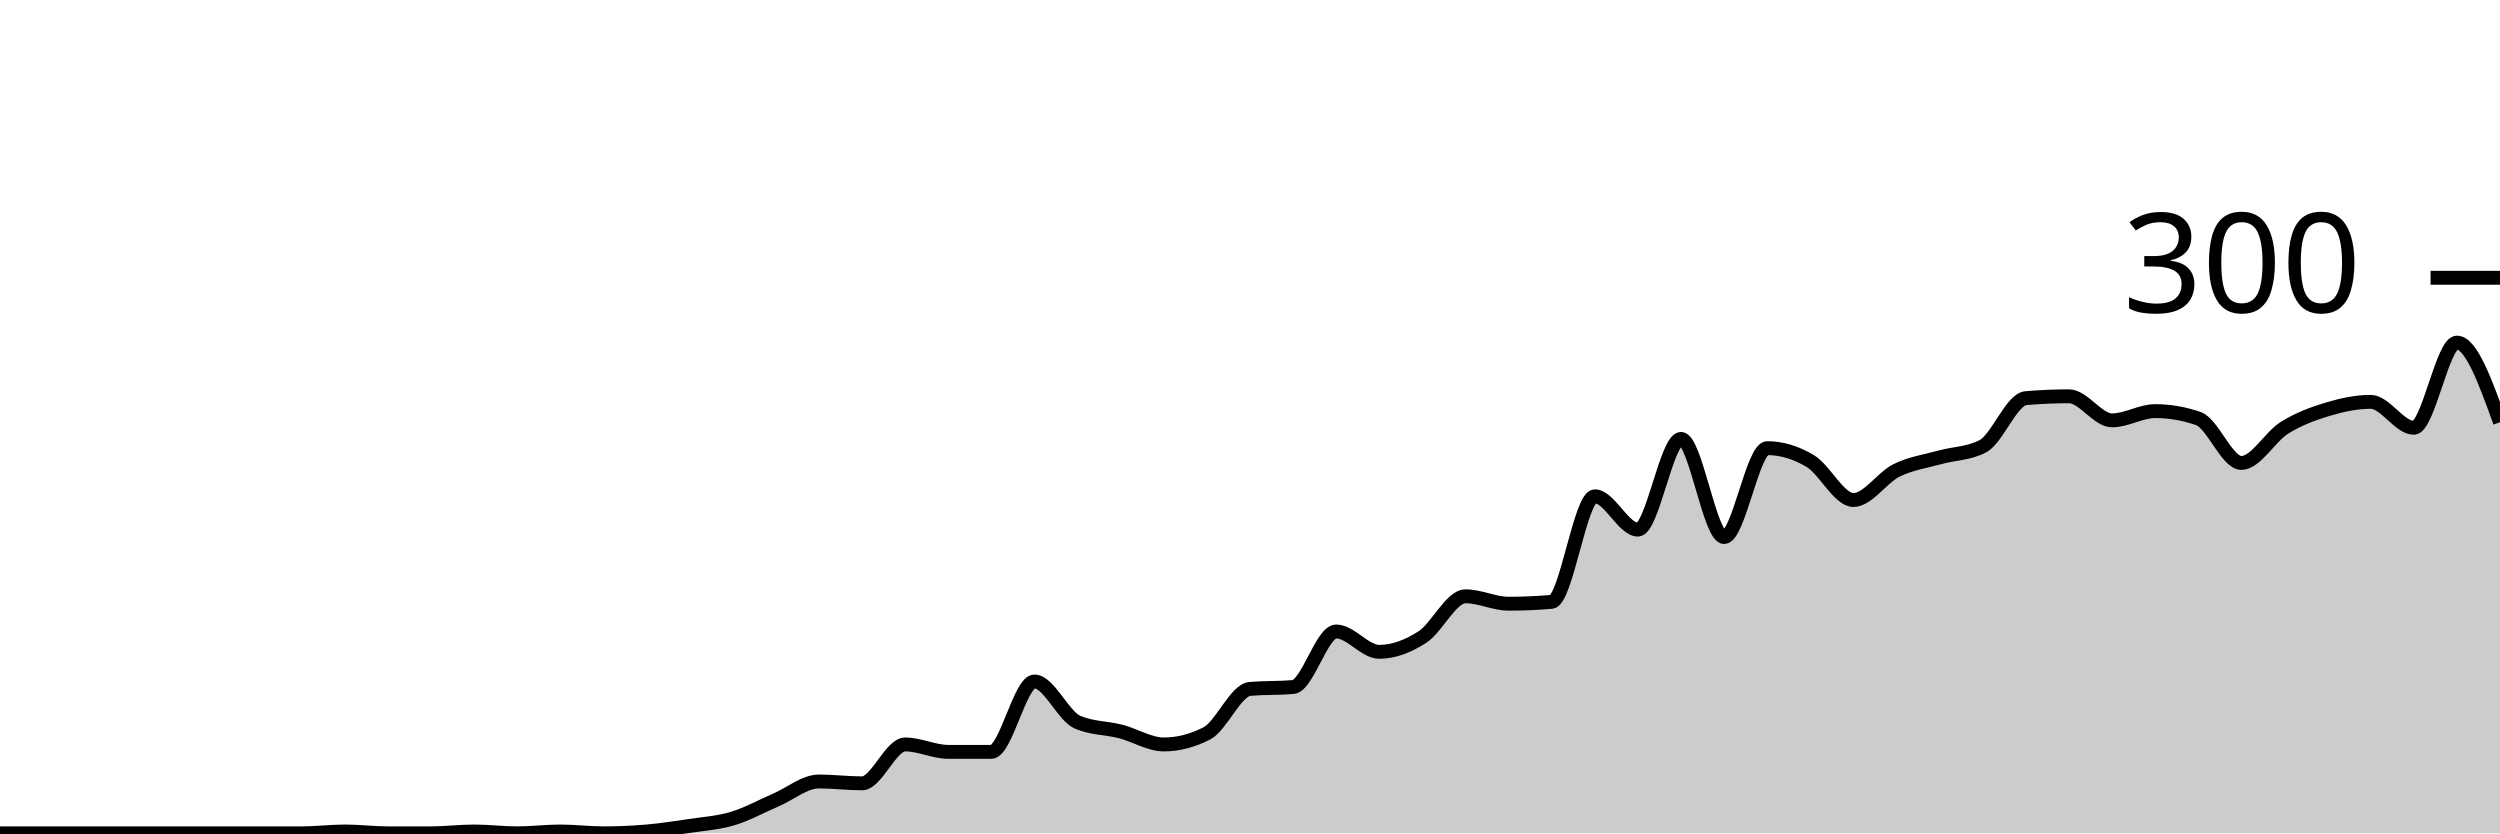
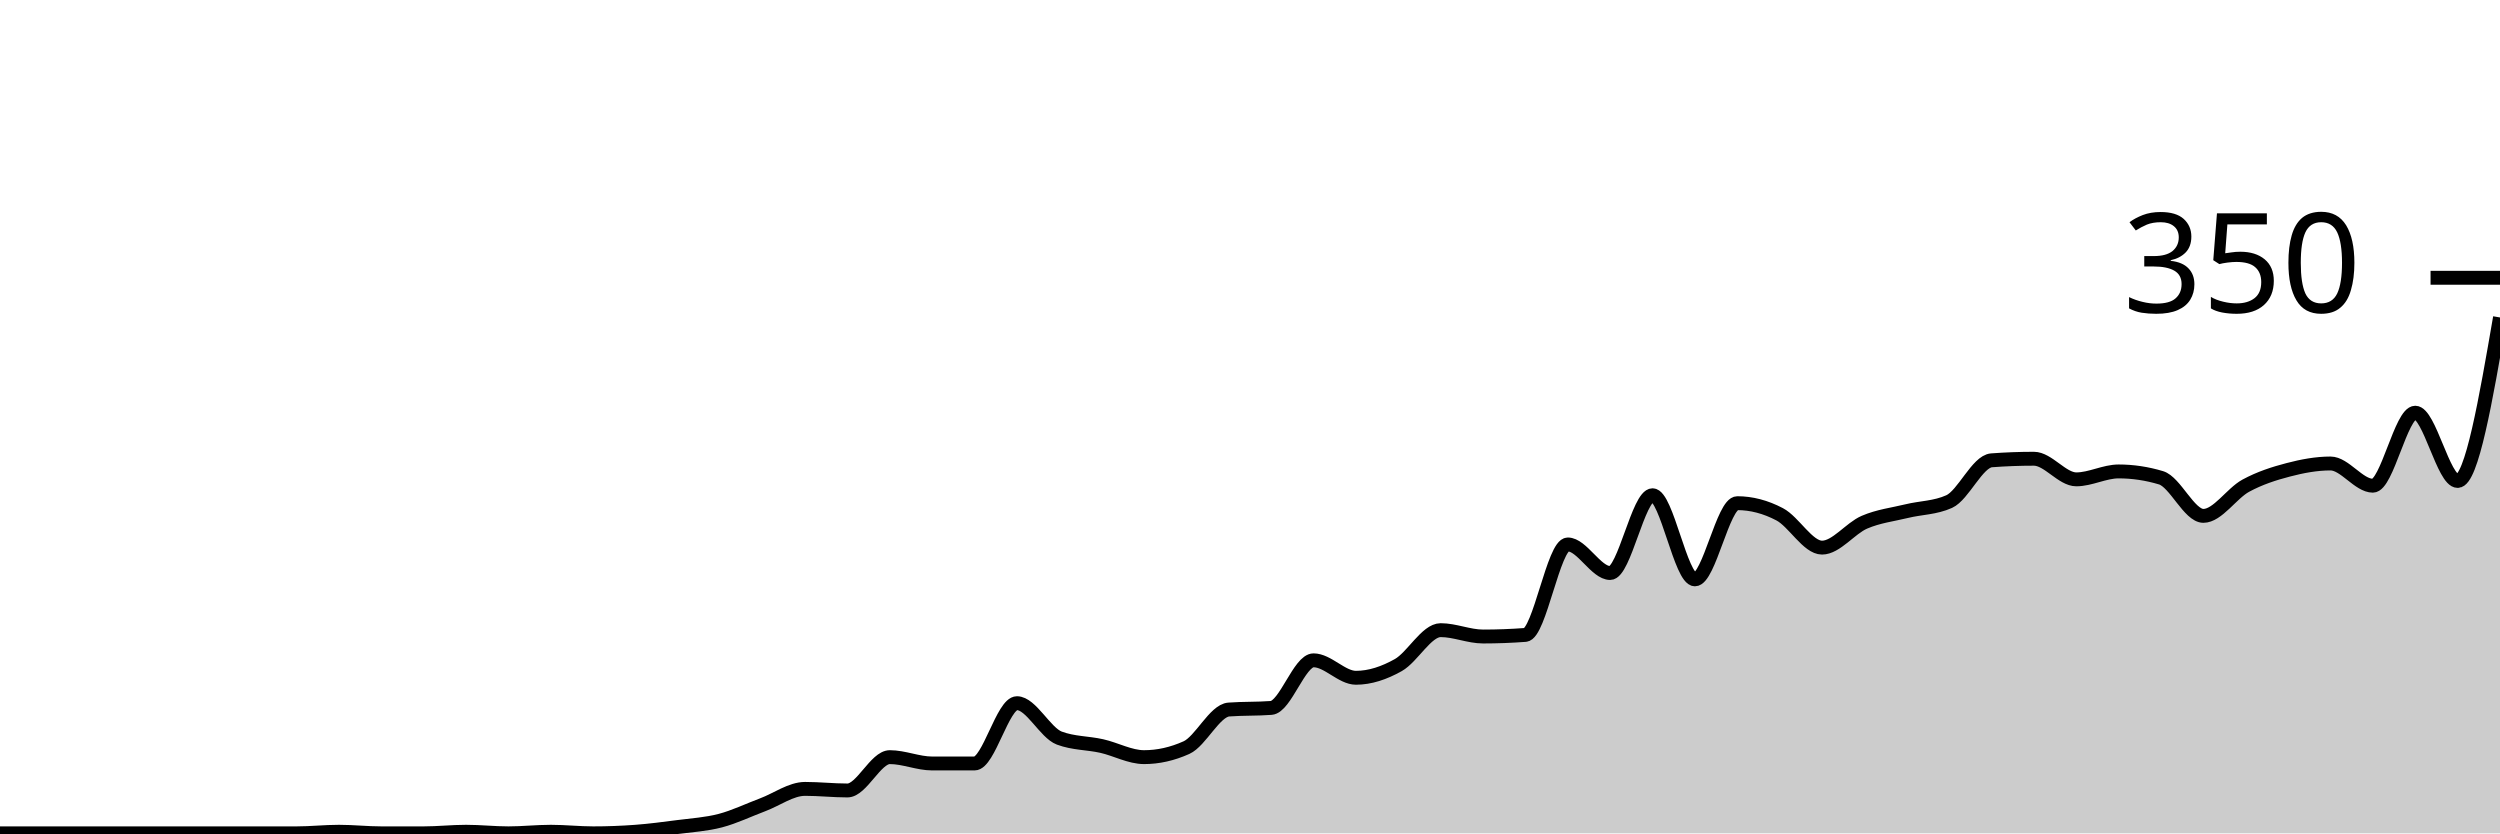
<svg xmlns="http://www.w3.org/2000/svg" viewBox="0 0 180 60">
  <g transform="translate(0,20)">
-     <path class="area" fill="rgba(0, 0, 0, 0.2)" d="M0,40C1.034,40,2.069,40,3.103,40C4.138,40,5.172,40,6.207,40C7.241,40,8.276,40,9.31,40C10.345,40,11.379,40,12.414,40C13.448,40,14.483,40,15.517,40C16.552,40,17.586,40,18.621,40C19.655,40,20.69,40,21.724,40C22.759,40,23.793,39.867,24.828,39.867C25.862,39.867,26.897,40,27.931,40C28.966,40,30,40,31.034,40C32.069,40,33.103,39.867,34.138,39.867C35.172,39.867,36.207,40,37.241,40C38.276,40,39.31,39.867,40.345,39.867C41.379,39.867,42.414,40,43.448,40C44.483,40,45.517,39.956,46.552,39.867C47.586,39.778,48.621,39.622,49.655,39.467C50.69,39.311,51.724,39.244,52.759,38.933C53.793,38.622,54.828,38.044,55.862,37.6C56.897,37.156,57.931,36.267,58.966,36.267C60,36.267,61.034,36.4,62.069,36.4C63.103,36.4,64.138,33.6,65.172,33.6C66.207,33.6,67.241,34.133,68.276,34.133C69.31,34.133,70.345,34.133,71.379,34.133C72.414,34.133,73.448,29.067,74.483,29.067C75.517,29.067,76.552,31.556,77.586,32C78.621,32.444,79.655,32.4,80.69,32.667C81.724,32.933,82.759,33.6,83.793,33.6C84.828,33.6,85.862,33.333,86.897,32.8C87.931,32.267,88.966,29.689,90,29.6C91.034,29.511,92.069,29.556,93.103,29.467C94.138,29.378,95.172,25.467,96.207,25.467C97.241,25.467,98.276,26.933,99.31,26.933C100.345,26.933,101.379,26.533,102.414,25.867C103.448,25.2,104.483,22.933,105.517,22.933C106.552,22.933,107.586,23.467,108.621,23.467C109.655,23.467,110.69,23.422,111.724,23.333C112.759,23.244,113.793,15.733,114.828,15.733C115.862,15.733,116.897,18.133,117.931,18.133C118.966,18.133,120,11.6,121.034,11.6C122.069,11.6,123.103,18.667,124.138,18.667C125.172,18.667,126.207,12.267,127.241,12.267C128.276,12.267,129.31,12.578,130.345,13.2C131.379,13.822,132.414,16,133.448,16C134.483,16,135.517,14.378,136.552,13.867C137.586,13.356,138.621,13.222,139.655,12.933C140.69,12.644,141.724,12.667,142.759,12.133C143.793,11.6,144.828,8.756,145.862,8.667C146.897,8.578,147.931,8.533,148.966,8.533C150,8.533,151.034,10.267,152.069,10.267C153.103,10.267,154.138,9.6,155.172,9.6C156.207,9.6,157.241,9.778,158.276,10.133C159.31,10.489,160.345,13.333,161.379,13.333C162.414,13.333,163.448,11.444,164.483,10.8C165.517,10.156,166.552,9.778,167.586,9.467C168.621,9.156,169.655,8.933,170.69,8.933C171.724,8.933,172.759,10.8,173.793,10.8C174.828,10.8,175.862,4.667,176.897,4.667C177.931,4.667,178.966,7.533,180,10.4L180,40C178.966,40,177.931,40,176.897,40C175.862,40,174.828,40,173.793,40C172.759,40,171.724,40,170.69,40C169.655,40,168.621,40,167.586,40C166.552,40,165.517,40,164.483,40C163.448,40,162.414,40,161.379,40C160.345,40,159.31,40,158.276,40C157.241,40,156.207,40,155.172,40C154.138,40,153.103,40,152.069,40C151.034,40,150,40,148.966,40C147.931,40,146.897,40,145.862,40C144.828,40,143.793,40,142.759,40C141.724,40,140.69,40,139.655,40C138.621,40,137.586,40,136.552,40C135.517,40,134.483,40,133.448,40C132.414,40,131.379,40,130.345,40C129.31,40,128.276,40,127.241,40C126.207,40,125.172,40,124.138,40C123.103,40,122.069,40,121.034,40C120,40,118.966,40,117.931,40C116.897,40,115.862,40,114.828,40C113.793,40,112.759,40,111.724,40C110.69,40,109.655,40,108.621,40C107.586,40,106.552,40,105.517,40C104.483,40,103.448,40,102.414,40C101.379,40,100.345,40,99.31,40C98.276,40,97.241,40,96.207,40C95.172,40,94.138,40,93.103,40C92.069,40,91.034,40,90,40C88.966,40,87.931,40,86.897,40C85.862,40,84.828,40,83.793,40C82.759,40,81.724,40,80.69,40C79.655,40,78.621,40,77.586,40C76.552,40,75.517,40,74.483,40C73.448,40,72.414,40,71.379,40C70.345,40,69.31,40,68.276,40C67.241,40,66.207,40,65.172,40C64.138,40,63.103,40,62.069,40C61.034,40,60,40,58.966,40C57.931,40,56.897,40,55.862,40C54.828,40,53.793,40,52.759,40C51.724,40,50.69,40,49.655,40C48.621,40,47.586,40,46.552,40C45.517,40,44.483,40,43.448,40C42.414,40,41.379,40,40.345,40C39.31,40,38.276,40,37.241,40C36.207,40,35.172,40,34.138,40C33.103,40,32.069,40,31.034,40C30,40,28.966,40,27.931,40C26.897,40,25.862,40,24.828,40C23.793,40,22.759,40,21.724,40C20.69,40,19.655,40,18.621,40C17.586,40,16.552,40,15.517,40C14.483,40,13.448,40,12.414,40C11.379,40,10.345,40,9.31,40C8.276,40,7.241,40,6.207,40C5.172,40,4.138,40,3.103,40C2.069,40,1.034,40,0,40Z" />
-     <path class="line" stroke="black" fill="none" d="M0,40C1.034,40,2.069,40,3.103,40C4.138,40,5.172,40,6.207,40C7.241,40,8.276,40,9.31,40C10.345,40,11.379,40,12.414,40C13.448,40,14.483,40,15.517,40C16.552,40,17.586,40,18.621,40C19.655,40,20.69,40,21.724,40C22.759,40,23.793,39.867,24.828,39.867C25.862,39.867,26.897,40,27.931,40C28.966,40,30,40,31.034,40C32.069,40,33.103,39.867,34.138,39.867C35.172,39.867,36.207,40,37.241,40C38.276,40,39.31,39.867,40.345,39.867C41.379,39.867,42.414,40,43.448,40C44.483,40,45.517,39.956,46.552,39.867C47.586,39.778,48.621,39.622,49.655,39.467C50.69,39.311,51.724,39.244,52.759,38.933C53.793,38.622,54.828,38.044,55.862,37.6C56.897,37.156,57.931,36.267,58.966,36.267C60,36.267,61.034,36.4,62.069,36.4C63.103,36.4,64.138,33.6,65.172,33.6C66.207,33.6,67.241,34.133,68.276,34.133C69.31,34.133,70.345,34.133,71.379,34.133C72.414,34.133,73.448,29.067,74.483,29.067C75.517,29.067,76.552,31.556,77.586,32C78.621,32.444,79.655,32.4,80.69,32.667C81.724,32.933,82.759,33.6,83.793,33.6C84.828,33.6,85.862,33.333,86.897,32.8C87.931,32.267,88.966,29.689,90,29.6C91.034,29.511,92.069,29.556,93.103,29.467C94.138,29.378,95.172,25.467,96.207,25.467C97.241,25.467,98.276,26.933,99.31,26.933C100.345,26.933,101.379,26.533,102.414,25.867C103.448,25.2,104.483,22.933,105.517,22.933C106.552,22.933,107.586,23.467,108.621,23.467C109.655,23.467,110.69,23.422,111.724,23.333C112.759,23.244,113.793,15.733,114.828,15.733C115.862,15.733,116.897,18.133,117.931,18.133C118.966,18.133,120,11.6,121.034,11.6C122.069,11.6,123.103,18.667,124.138,18.667C125.172,18.667,126.207,12.267,127.241,12.267C128.276,12.267,129.31,12.578,130.345,13.2C131.379,13.822,132.414,16,133.448,16C134.483,16,135.517,14.378,136.552,13.867C137.586,13.356,138.621,13.222,139.655,12.933C140.69,12.644,141.724,12.667,142.759,12.133C143.793,11.6,144.828,8.756,145.862,8.667C146.897,8.578,147.931,8.533,148.966,8.533C150,8.533,151.034,10.267,152.069,10.267C153.103,10.267,154.138,9.6,155.172,9.6C156.207,9.6,157.241,9.778,158.276,10.133C159.31,10.489,160.345,13.333,161.379,13.333C162.414,13.333,163.448,11.444,164.483,10.8C165.517,10.156,166.552,9.778,167.586,9.467C168.621,9.156,169.655,8.933,170.69,8.933C171.724,8.933,172.759,10.8,173.793,10.8C174.828,10.8,175.862,4.667,176.897,4.667C177.931,4.667,178.966,7.533,180,10.4" />
+     <path class="area" fill="rgba(0, 0, 0, 0.2)" d="M0,40C1.017,40,2.034,40,3.051,40C4.068,40,5.085,40,6.102,40C7.119,40,8.136,40,9.153,40C10.169,40,11.186,40,12.203,40C13.22,40,14.237,40,15.254,40C16.271,40,17.288,40,18.305,40C19.322,40,20.339,40,21.356,40C22.373,40,23.39,39.886,24.407,39.886C25.424,39.886,26.441,40,27.458,40C28.475,40,29.492,40,30.508,40C31.525,40,32.542,39.886,33.559,39.886C34.576,39.886,35.593,40,36.61,40C37.627,40,38.644,39.886,39.661,39.886C40.678,39.886,41.695,40,42.712,40C43.729,40,44.746,39.962,45.763,39.886C46.78,39.81,47.797,39.676,48.814,39.543C49.831,39.41,50.847,39.352,51.864,39.086C52.881,38.819,53.898,38.324,54.915,37.943C55.932,37.562,56.949,36.8,57.966,36.8C58.983,36.8,60,36.914,61.017,36.914C62.034,36.914,63.051,34.514,64.068,34.514C65.085,34.514,66.102,34.971,67.119,34.971C68.136,34.971,69.153,34.971,70.169,34.971C71.186,34.971,72.203,30.629,73.22,30.629C74.237,30.629,75.254,32.762,76.271,33.143C77.288,33.524,78.305,33.486,79.322,33.714C80.339,33.943,81.356,34.514,82.373,34.514C83.39,34.514,84.407,34.286,85.424,33.829C86.441,33.371,87.458,31.162,88.475,31.086C89.492,31.01,90.508,31.048,91.525,30.971C92.542,30.895,93.559,27.543,94.576,27.543C95.593,27.543,96.61,28.8,97.627,28.8C98.644,28.8,99.661,28.457,100.678,27.886C101.695,27.314,102.712,25.371,103.729,25.371C104.746,25.371,105.763,25.829,106.78,25.829C107.797,25.829,108.814,25.79,109.831,25.714C110.847,25.638,111.864,19.2,112.881,19.2C113.898,19.2,114.915,21.257,115.932,21.257C116.949,21.257,117.966,15.657,118.983,15.657C120,15.657,121.017,21.714,122.034,21.714C123.051,21.714,124.068,16.229,125.085,16.229C126.102,16.229,127.119,16.495,128.136,17.029C129.153,17.562,130.169,19.429,131.186,19.429C132.203,19.429,133.22,18.038,134.237,17.6C135.254,17.162,136.271,17.048,137.288,16.8C138.305,16.552,139.322,16.571,140.339,16.114C141.356,15.657,142.373,13.219,143.39,13.143C144.407,13.067,145.424,13.029,146.441,13.029C147.458,13.029,148.475,14.514,149.492,14.514C150.508,14.514,151.525,13.943,152.542,13.943C153.559,13.943,154.576,14.095,155.593,14.4C156.61,14.705,157.627,17.143,158.644,17.143C159.661,17.143,160.678,15.524,161.695,14.971C162.712,14.419,163.729,14.095,164.746,13.829C165.763,13.562,166.78,13.371,167.797,13.371C168.814,13.371,169.831,14.971,170.847,14.971C171.864,14.971,172.881,9.714,173.898,9.714C174.915,9.714,175.932,14.629,176.949,14.629C177.966,14.629,178.983,8.743,180,2.857L180,40C178.983,40,177.966,40,176.949,40C175.932,40,174.915,40,173.898,40C172.881,40,171.864,40,170.847,40C169.831,40,168.814,40,167.797,40C166.78,40,165.763,40,164.746,40C163.729,40,162.712,40,161.695,40C160.678,40,159.661,40,158.644,40C157.627,40,156.61,40,155.593,40C154.576,40,153.559,40,152.542,40C151.525,40,150.508,40,149.492,40C148.475,40,147.458,40,146.441,40C145.424,40,144.407,40,143.39,40C142.373,40,141.356,40,140.339,40C139.322,40,138.305,40,137.288,40C136.271,40,135.254,40,134.237,40C133.22,40,132.203,40,131.186,40C130.169,40,129.153,40,128.136,40C127.119,40,126.102,40,125.085,40C124.068,40,123.051,40,122.034,40C121.017,40,120,40,118.983,40C117.966,40,116.949,40,115.932,40C114.915,40,113.898,40,112.881,40C111.864,40,110.847,40,109.831,40C108.814,40,107.797,40,106.78,40C105.763,40,104.746,40,103.729,40C102.712,40,101.695,40,100.678,40C99.661,40,98.644,40,97.627,40C96.61,40,95.593,40,94.576,40C93.559,40,92.542,40,91.525,40C90.508,40,89.492,40,88.475,40C87.458,40,86.441,40,85.424,40C84.407,40,83.39,40,82.373,40C81.356,40,80.339,40,79.322,40C78.305,40,77.288,40,76.271,40C75.254,40,74.237,40,73.22,40C72.203,40,71.186,40,70.169,40C69.153,40,68.136,40,67.119,40C66.102,40,65.085,40,64.068,40C63.051,40,62.034,40,61.017,40C60,40,58.983,40,57.966,40C56.949,40,55.932,40,54.915,40C53.898,40,52.881,40,51.864,40C50.847,40,49.831,40,48.814,40C47.797,40,46.78,40,45.763,40C44.746,40,43.729,40,42.712,40C41.695,40,40.678,40,39.661,40C38.644,40,37.627,40,36.61,40C35.593,40,34.576,40,33.559,40C32.542,40,31.525,40,30.508,40C29.492,40,28.475,40,27.458,40C26.441,40,25.424,40,24.407,40C23.39,40,22.373,40,21.356,40C20.339,40,19.322,40,18.305,40C17.288,40,16.271,40,15.254,40C14.237,40,13.22,40,12.203,40C11.186,40,10.169,40,9.153,40C8.136,40,7.119,40,6.102,40C5.085,40,4.068,40,3.051,40C2.034,40,1.017,40,0,40Z" />
+     <path class="line" stroke="black" fill="none" d="M0,40C1.017,40,2.034,40,3.051,40C4.068,40,5.085,40,6.102,40C7.119,40,8.136,40,9.153,40C10.169,40,11.186,40,12.203,40C13.22,40,14.237,40,15.254,40C16.271,40,17.288,40,18.305,40C19.322,40,20.339,40,21.356,40C22.373,40,23.39,39.886,24.407,39.886C25.424,39.886,26.441,40,27.458,40C28.475,40,29.492,40,30.508,40C31.525,40,32.542,39.886,33.559,39.886C34.576,39.886,35.593,40,36.61,40C37.627,40,38.644,39.886,39.661,39.886C40.678,39.886,41.695,40,42.712,40C43.729,40,44.746,39.962,45.763,39.886C46.78,39.81,47.797,39.676,48.814,39.543C49.831,39.41,50.847,39.352,51.864,39.086C52.881,38.819,53.898,38.324,54.915,37.943C55.932,37.562,56.949,36.8,57.966,36.8C58.983,36.8,60,36.914,61.017,36.914C62.034,36.914,63.051,34.514,64.068,34.514C65.085,34.514,66.102,34.971,67.119,34.971C68.136,34.971,69.153,34.971,70.169,34.971C71.186,34.971,72.203,30.629,73.22,30.629C74.237,30.629,75.254,32.762,76.271,33.143C77.288,33.524,78.305,33.486,79.322,33.714C80.339,33.943,81.356,34.514,82.373,34.514C83.39,34.514,84.407,34.286,85.424,33.829C86.441,33.371,87.458,31.162,88.475,31.086C89.492,31.01,90.508,31.048,91.525,30.971C92.542,30.895,93.559,27.543,94.576,27.543C95.593,27.543,96.61,28.8,97.627,28.8C98.644,28.8,99.661,28.457,100.678,27.886C101.695,27.314,102.712,25.371,103.729,25.371C104.746,25.371,105.763,25.829,106.78,25.829C107.797,25.829,108.814,25.79,109.831,25.714C110.847,25.638,111.864,19.2,112.881,19.2C113.898,19.2,114.915,21.257,115.932,21.257C116.949,21.257,117.966,15.657,118.983,15.657C120,15.657,121.017,21.714,122.034,21.714C123.051,21.714,124.068,16.229,125.085,16.229C126.102,16.229,127.119,16.495,128.136,17.029C129.153,17.562,130.169,19.429,131.186,19.429C132.203,19.429,133.22,18.038,134.237,17.6C135.254,17.162,136.271,17.048,137.288,16.8C138.305,16.552,139.322,16.571,140.339,16.114C141.356,15.657,142.373,13.219,143.39,13.143C144.407,13.067,145.424,13.029,146.441,13.029C147.458,13.029,148.475,14.514,149.492,14.514C150.508,14.514,151.525,13.943,152.542,13.943C153.559,13.943,154.576,14.095,155.593,14.4C156.61,14.705,157.627,17.143,158.644,17.143C159.661,17.143,160.678,15.524,161.695,14.971C162.712,14.419,163.729,14.095,164.746,13.829C165.763,13.562,166.78,13.371,167.797,13.371C168.814,13.371,169.831,14.971,170.847,14.971C171.864,14.971,172.881,9.714,173.898,9.714C174.915,9.714,175.932,14.629,176.949,14.629C177.966,14.629,178.983,8.743,180,2.857" />
    <path class="axis-ceiling" stroke-width="1" stroke="black" fill="none" d="M175,0L180,0" />
-     <text class="axis-ceiling-label" font-family="sans-serif" text-anchor="end" font-size="10px" x="170" y="2.5">300</text>
+     <text class="axis-ceiling-label" font-family="sans-serif" text-anchor="end" font-size="10px" x="170" y="2.5">350</text>
  </g>
</svg>
